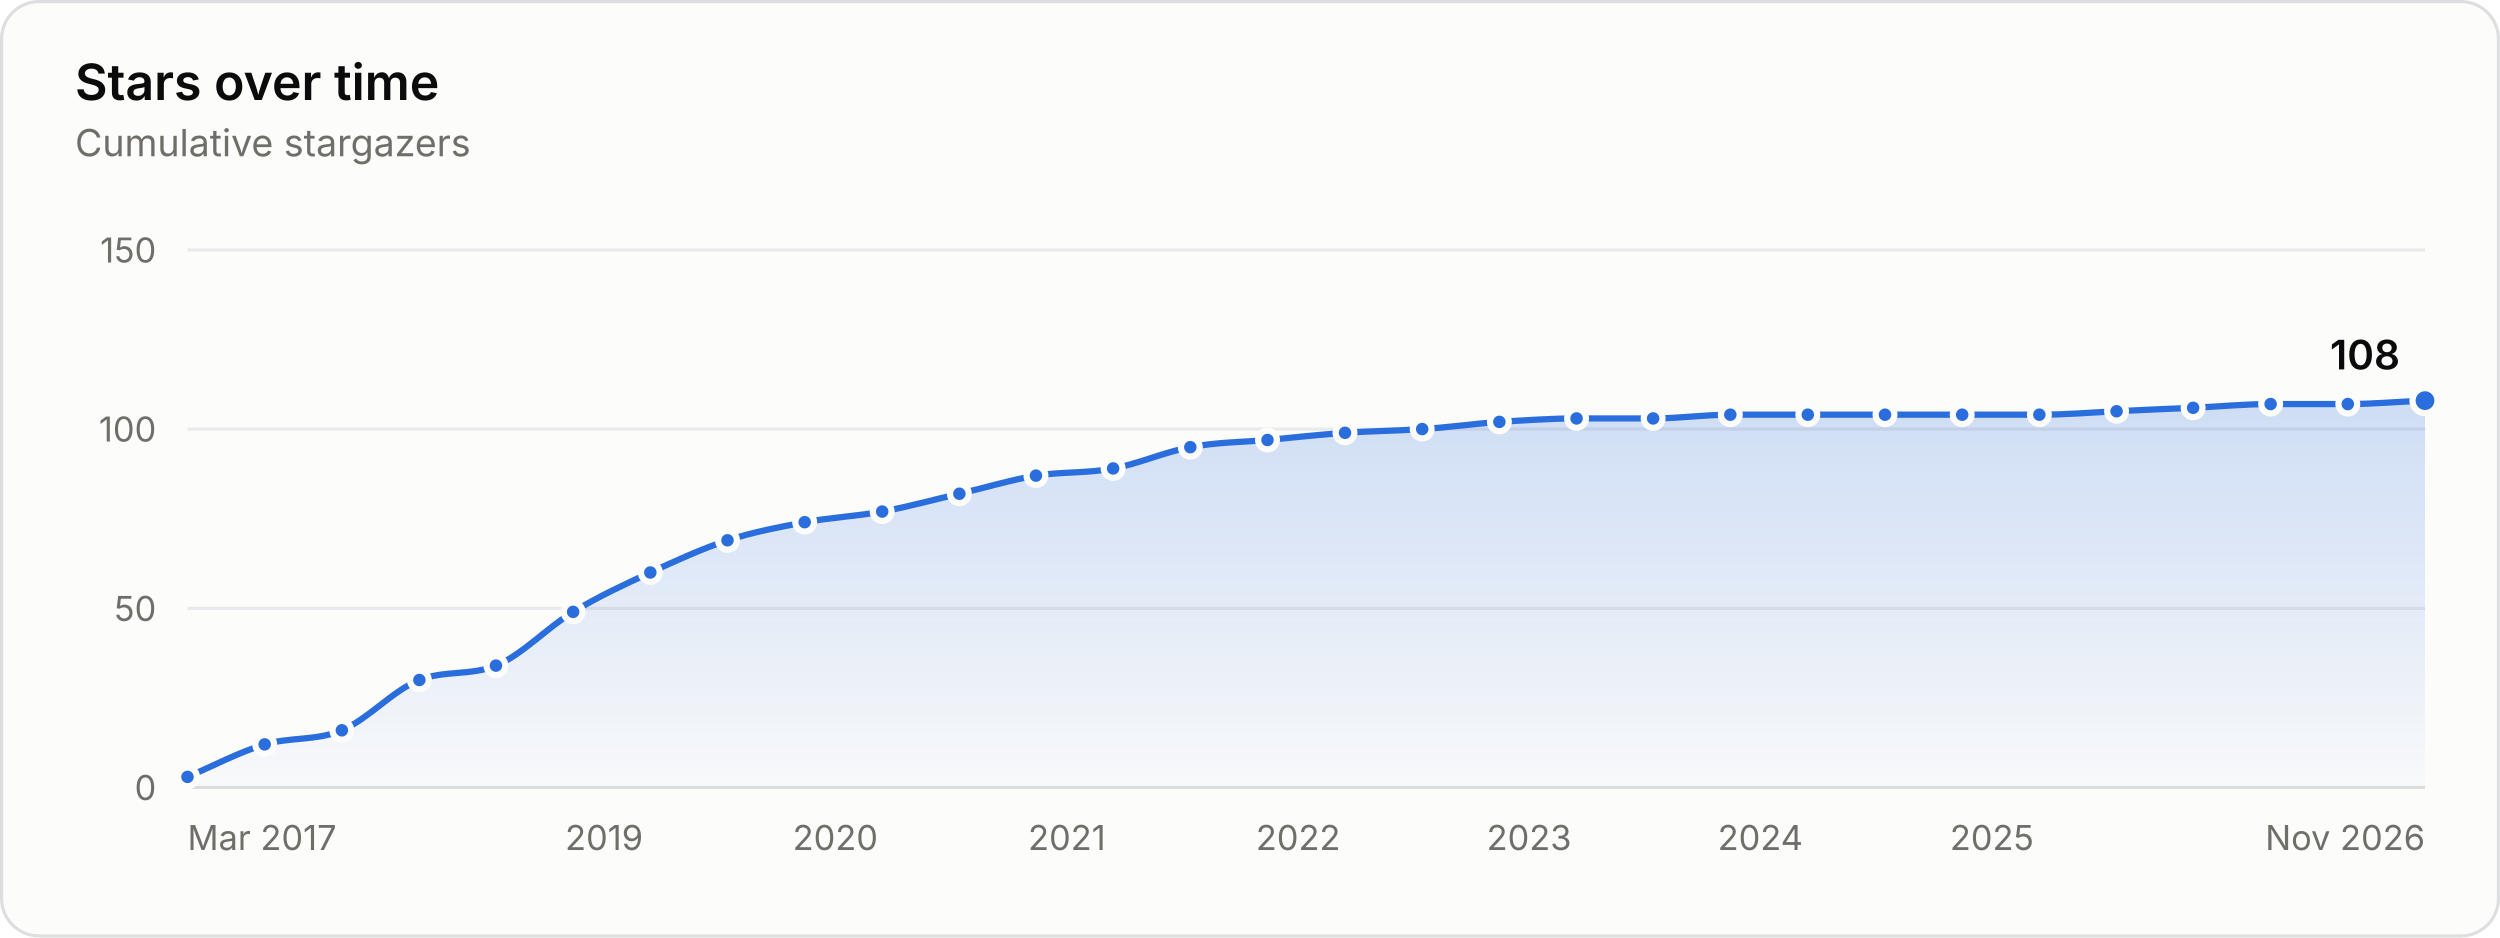
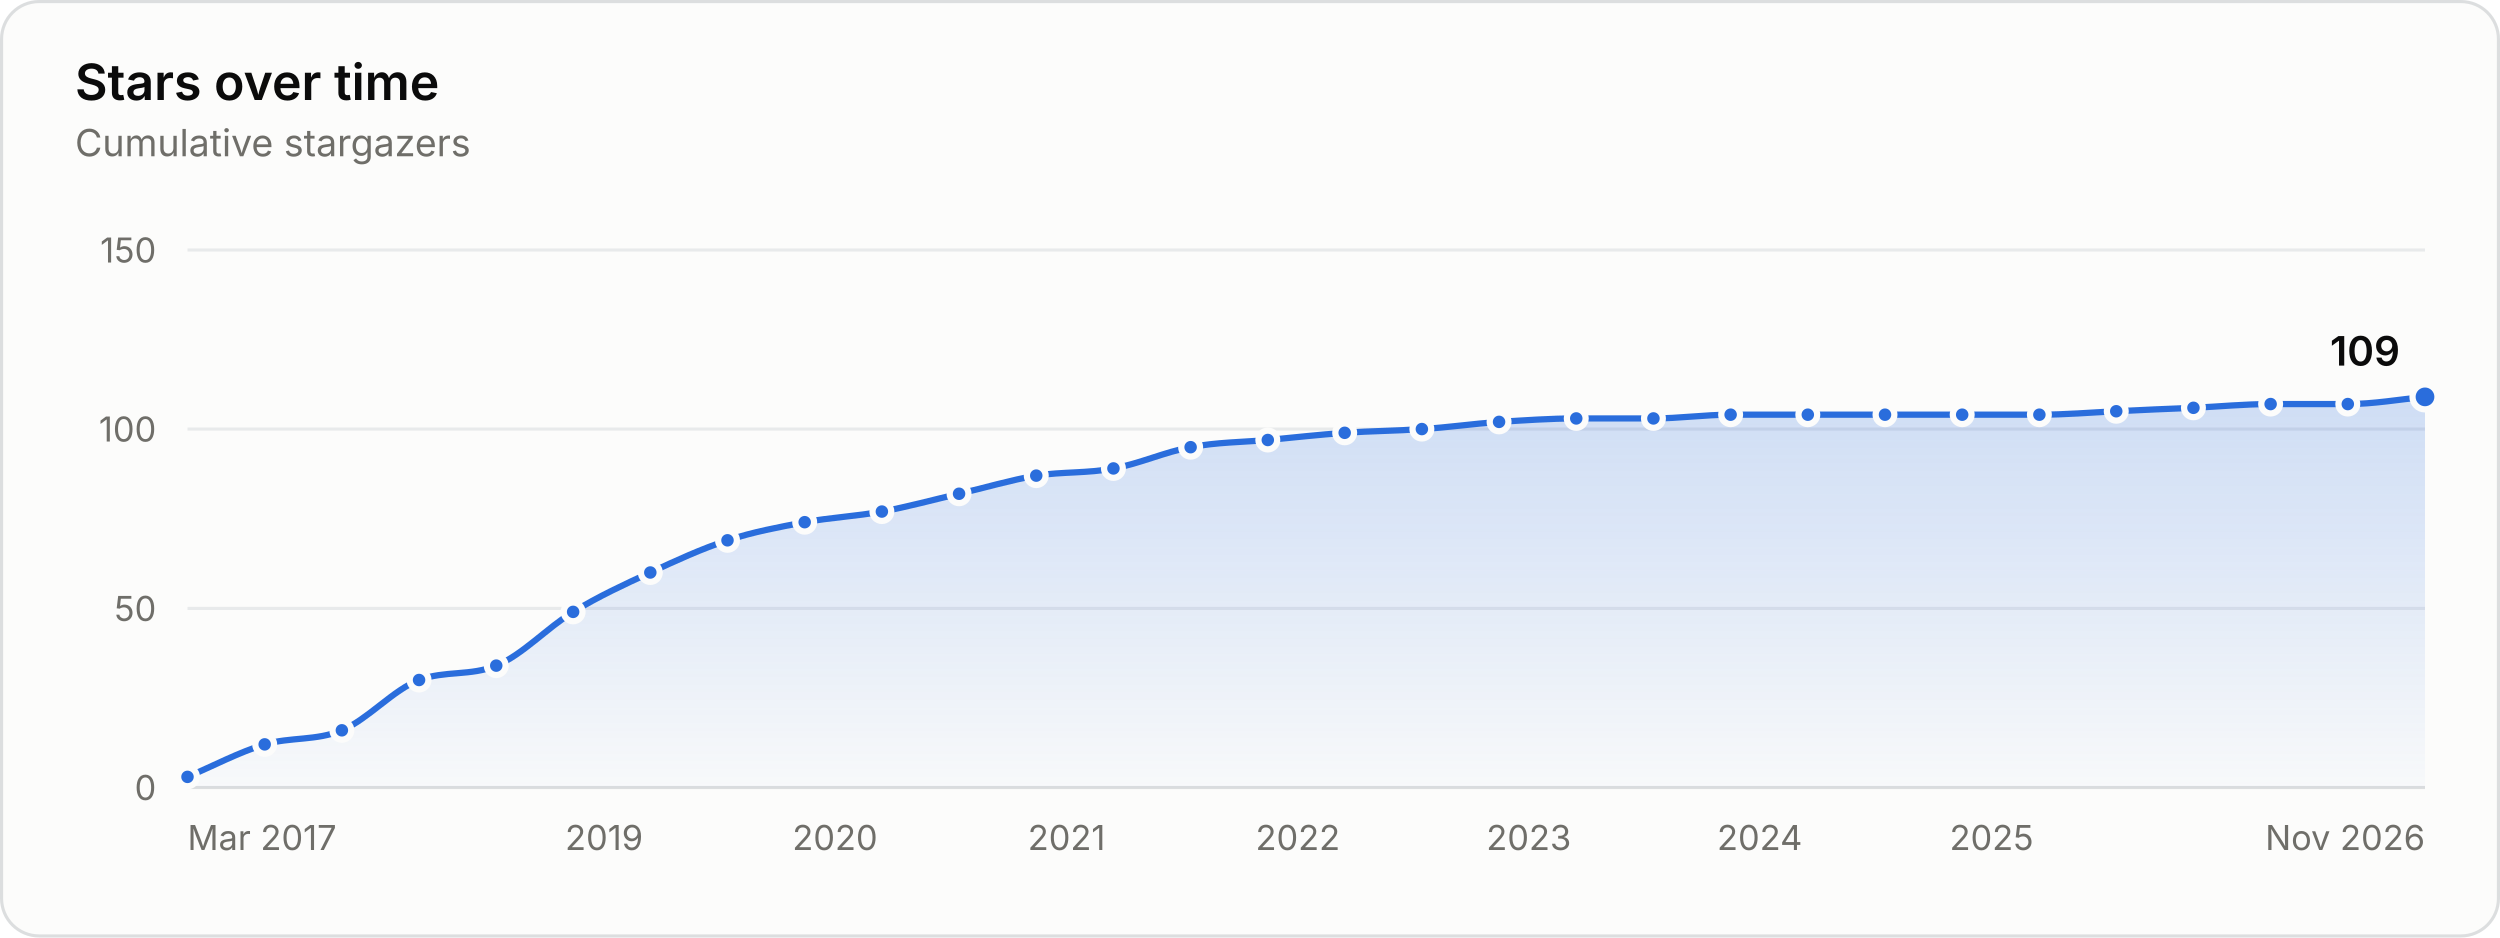
<svg xmlns="http://www.w3.org/2000/svg" width="800" height="300" viewBox="0 0 800 300" role="img" aria-labelledby="title desc">
  <style>.gs-draw{animation:gs-draw 1.6s linear backwards}@keyframes gs-draw{from{stroke-dasharray:1;stroke-dashoffset:1}to{stroke-dasharray:1;stroke-dashoffset:0}}.gs-fade{animation:gs-fade .5s ease-out backwards}@keyframes gs-fade{from{opacity:0}to{opacity:1}}.gs-pop{animation:gs-pop .25s ease-out backwards;transform-box:fill-box;transform-origin:center}@keyframes gs-pop{from{opacity:0;transform:scale(.4)}to{opacity:1;transform:scale(1)}}@media (prefers-reduced-motion: reduce){.gs-draw,.gs-fade,.gs-pop{animation:none!important}}</style>
  <rect x="0.5" y="0.5" width="799" height="299" rx="12" fill="#fcfcfb" stroke="#dcdedf" />
  <g font-family="&quot;IBM Plex Sans&quot;, system-ui, -apple-system, &quot;Segoe UI&quot;, sans-serif" font-size="11" fill="#52514e" style="font-variant-numeric:tabular-nums">
    <defs>
      <linearGradient id="stars-fade" x1="0" y1="0" x2="0" y2="1">
        <stop stop-color="#2a6ddc" stop-opacity="0.22" />
        <stop offset="1" stop-color="#2a6ddc" stop-opacity="0.02" />
      </linearGradient>
    </defs>
    <text x="24" y="32" fill="#0b0b0b" font-size="16" font-weight="600">Stars over time</text>
    <text x="24.0" y="50.0" fill="#6f6e69" font-size="12">Cumulative stargazers</text>
    <line x1="60.0" x2="776.0" y1="252.0" y2="252.0" stroke="#dcdedf" />
    <text x="50.0" y="256.0" fill="#6f6e69" text-anchor="end">0</text>
    <line x1="60.0" x2="776.0" y1="194.7" y2="194.7" stroke="#e8eaeb" />
    <text x="50.0" y="198.7" fill="#6f6e69" text-anchor="end">50</text>
    <line x1="60.0" x2="776.0" y1="137.3" y2="137.3" stroke="#e8eaeb" />
    <text x="50.0" y="141.3" fill="#6f6e69" text-anchor="end">100</text>
    <line x1="60.0" x2="776.0" y1="80.0" y2="80.0" stroke="#e8eaeb" />
    <text x="50.0" y="84.0" fill="#6f6e69" text-anchor="end">150</text>
    <text x="60.0" y="272.0" fill="#6f6e69">Mar 2017</text>
    <text x="193.3" y="272.0" fill="#6f6e69" text-anchor="middle">2019</text>
-     <text x="267.3" y="272.0" fill="#6f6e69" text-anchor="middle">2020</text>
-     <text x="341.4" y="272.0" fill="#6f6e69" text-anchor="middle">2021</text>
-     <text x="415.4" y="272.0" fill="#6f6e69" text-anchor="middle">2022</text>
-     <text x="489.3" y="272.0" fill="#6f6e69" text-anchor="middle">2023</text>
-     <text x="563.3" y="272.0" fill="#6f6e69" text-anchor="middle">2024</text>
-     <text x="637.4" y="272.0" fill="#6f6e69" text-anchor="middle">2025</text>
+     <text x="267.2" y="272.0" fill="#6f6e69" text-anchor="middle">2020</text>
+     <text x="341.3" y="272.0" fill="#6f6e69" text-anchor="middle">2021</text>
+     <text x="415.3" y="272.0" fill="#6f6e69" text-anchor="middle">2022</text>
+     <text x="489.2" y="272.0" fill="#6f6e69" text-anchor="middle">2023</text>
+     <text x="563.1" y="272.0" fill="#6f6e69" text-anchor="middle">2024</text>
+     <text x="637.3" y="272.0" fill="#6f6e69" text-anchor="middle">2025</text>
    <text x="776.0" y="272.0" fill="#6f6e69" text-anchor="end">Nov 2026</text>
    <g class="gs-fade">
-       <path d="M60.0 248.6C68.2 245.1 76.5 240.7 84.7 238.2C93.0 235.8 101.2 237.1 109.4 233.7C117.7 230.2 125.9 220.8 134.2 217.6C142.3 214.4 150.5 216.3 158.7 213.0C166.9 209.7 175.1 200.8 183.4 195.8C191.6 190.8 199.9 187.0 208.1 183.2C216.3 179.4 224.6 175.6 232.8 172.9C241.1 170.2 249.3 168.7 257.5 167.1C265.8 165.6 274.0 165.2 282.3 163.7C290.5 162.2 298.7 159.9 307.0 158.0C315.1 156.1 323.3 153.6 331.5 152.2C339.7 150.9 348.0 151.5 356.2 149.9C364.4 148.4 372.7 144.6 380.9 143.1C389.2 141.5 397.4 141.5 405.6 140.8C413.9 140.0 422.1 139.1 430.4 138.5C438.6 137.9 446.8 137.9 455.1 137.3C463.3 136.8 471.6 135.6 479.8 135.0C488.0 134.5 496.3 133.9 504.5 133.9C512.7 133.9 520.9 133.9 529.0 133.9C537.3 133.9 545.5 132.7 553.7 132.7C562.0 132.7 570.2 132.7 578.5 132.7C586.7 132.7 594.9 132.7 603.2 132.7C611.4 132.7 619.7 132.7 627.9 132.7C636.1 132.7 644.4 132.7 652.6 132.7C660.9 132.7 669.1 132.0 677.3 131.6C685.5 131.2 693.7 130.8 701.8 130.5C710.1 130.1 718.3 129.3 726.6 129.3C734.8 129.3 743.0 129.3 751.3 129.3C759.5 129.3 767.8 128.5 776.0 128.2L776.0 252.0L60.0 252.0Z" fill="url(#stars-fade)" />
+       <path d="M60.0 248.6C68.2 245.1 76.5 240.7 84.7 238.2C92.9 235.8 101.2 237.1 109.4 233.7C117.7 230.2 125.9 220.7 134.1 217.6C142.4 214.5 150.6 216.4 158.8 213.0C167.0 209.7 175.2 200.8 183.4 195.8C191.6 190.8 199.8 187.0 208.1 183.2C216.3 179.4 224.5 175.6 232.8 172.9C241.0 170.2 249.2 168.7 257.5 167.1C265.7 165.6 274.0 165.2 282.2 163.7C290.4 162.2 298.7 159.9 306.9 158.0C315.1 156.1 323.4 153.6 331.6 152.2C339.9 150.9 348.1 151.5 356.3 149.9C364.6 148.4 372.8 144.6 381.0 143.1C389.3 141.5 397.5 141.5 405.7 140.8C413.9 140.0 422.1 139.1 430.3 138.5C438.5 137.9 446.7 137.9 455.0 137.3C463.2 136.8 471.4 135.6 479.7 135.0C487.9 134.5 496.1 133.9 504.4 133.9C512.6 133.9 520.9 133.9 529.1 133.9C537.3 133.9 545.6 132.7 553.8 132.7C562.0 132.7 570.3 132.7 578.5 132.7C586.8 132.7 595.0 132.7 603.2 132.7C611.5 132.7 619.7 132.7 627.9 132.7C636.2 132.7 644.4 132.7 652.6 132.7C660.8 132.7 669.0 132.0 677.2 131.6C685.4 131.2 693.6 130.8 701.9 130.5C710.1 130.1 718.3 129.3 726.6 129.3C734.8 129.3 743.1 129.3 751.3 129.3C759.5 129.3 767.8 127.8 776.0 127.0L776.0 252.0L60.0 252.0Z" fill="url(#stars-fade)" />
    </g>
    <g class="gs-draw">
-       <path d="M60.0 248.6C68.2 245.1 76.5 240.7 84.7 238.2C93.0 235.8 101.2 237.1 109.4 233.7C117.7 230.2 125.9 220.8 134.2 217.6C142.3 214.4 150.5 216.3 158.7 213.0C166.9 209.7 175.1 200.8 183.4 195.8C191.6 190.8 199.9 187.0 208.1 183.2C216.3 179.4 224.6 175.6 232.8 172.9C241.1 170.2 249.3 168.7 257.5 167.1C265.8 165.6 274.0 165.2 282.3 163.7C290.5 162.2 298.7 159.9 307.0 158.0C315.1 156.1 323.3 153.6 331.5 152.2C339.7 150.9 348.0 151.5 356.2 149.9C364.4 148.4 372.7 144.6 380.9 143.1C389.2 141.5 397.4 141.5 405.6 140.8C413.9 140.0 422.1 139.1 430.4 138.5C438.6 137.9 446.8 137.9 455.1 137.3C463.3 136.8 471.6 135.6 479.8 135.0C488.0 134.5 496.3 133.9 504.5 133.9C512.7 133.9 520.9 133.9 529.0 133.9C537.3 133.9 545.5 132.7 553.7 132.7C562.0 132.7 570.2 132.7 578.5 132.7C586.7 132.7 594.9 132.7 603.2 132.7C611.4 132.7 619.7 132.7 627.9 132.7C636.1 132.7 644.4 132.7 652.6 132.7C660.9 132.7 669.1 132.0 677.3 131.6C685.5 131.2 693.7 130.8 701.8 130.5C710.1 130.1 718.3 129.3 726.6 129.3C734.8 129.3 743.0 129.3 751.3 129.3C759.5 129.3 767.8 128.5 776.0 128.2" fill="none" stroke="#2a6ddc" stroke-width="2" stroke-linejoin="round" stroke-linecap="round" pathLength="1" />
+       <path d="M60.0 248.6C68.2 245.1 76.5 240.7 84.7 238.2C92.9 235.8 101.2 237.1 109.4 233.7C117.7 230.2 125.9 220.7 134.1 217.6C142.4 214.5 150.6 216.4 158.8 213.0C167.0 209.7 175.2 200.8 183.4 195.8C191.6 190.8 199.8 187.0 208.1 183.2C216.3 179.4 224.5 175.6 232.8 172.9C241.0 170.2 249.2 168.7 257.5 167.1C265.7 165.6 274.0 165.2 282.2 163.7C290.4 162.2 298.7 159.9 306.9 158.0C315.1 156.1 323.4 153.6 331.6 152.2C339.9 150.9 348.1 151.5 356.3 149.9C364.6 148.4 372.8 144.6 381.0 143.1C389.3 141.5 397.5 141.5 405.7 140.8C413.9 140.0 422.1 139.1 430.3 138.5C438.5 137.9 446.7 137.9 455.0 137.3C463.2 136.8 471.4 135.6 479.7 135.0C487.9 134.5 496.1 133.9 504.4 133.9C512.6 133.9 520.9 133.9 529.1 133.9C537.3 133.9 545.6 132.7 553.8 132.7C562.0 132.7 570.3 132.7 578.5 132.7C586.8 132.7 595.0 132.7 603.2 132.7C611.5 132.7 619.7 132.7 627.9 132.7C636.2 132.7 644.4 132.7 652.6 132.7C660.8 132.7 669.0 132.0 677.2 131.6C685.4 131.2 693.6 130.8 701.9 130.5C710.1 130.1 718.3 129.3 726.6 129.3C734.8 129.3 743.1 129.3 751.3 129.3C759.5 129.3 767.8 127.8 776.0 127.0" fill="none" stroke="#2a6ddc" stroke-width="2" stroke-linejoin="round" stroke-linecap="round" pathLength="1" />
    </g>
    <g class="gs-pop">
      <circle cx="60.0" cy="248.6" r="3" fill="#2a6ddc" stroke="#fcfcfb" stroke-width="2" />
    </g>
    <g class="gs-pop" style="animation-delay:58ms">
      <circle cx="84.7" cy="238.2" r="3" fill="#2a6ddc" stroke="#fcfcfb" stroke-width="2" />
    </g>
    <g class="gs-pop" style="animation-delay:113ms">
      <circle cx="109.4" cy="233.7" r="3" fill="#2a6ddc" stroke="#fcfcfb" stroke-width="2" />
    </g>
    <g class="gs-pop" style="animation-delay:176ms">
-       <circle cx="134.2" cy="217.6" r="3" fill="#2a6ddc" stroke="#fcfcfb" stroke-width="2" />
+       <circle cx="134.1" cy="217.6" r="3" fill="#2a6ddc" stroke="#fcfcfb" stroke-width="2" />
    </g>
    <g class="gs-pop" style="animation-delay:231ms">
-       <circle cx="158.7" cy="213.0" r="3" fill="#2a6ddc" stroke="#fcfcfb" stroke-width="2" />
+       <circle cx="158.8" cy="213.0" r="3" fill="#2a6ddc" stroke="#fcfcfb" stroke-width="2" />
    </g>
    <g class="gs-pop" style="animation-delay:296ms">
      <circle cx="183.4" cy="195.8" r="3" fill="#2a6ddc" stroke="#fcfcfb" stroke-width="2" />
    </g>
    <g class="gs-pop" style="animation-delay:356ms">
      <circle cx="208.1" cy="183.2" r="3" fill="#2a6ddc" stroke="#fcfcfb" stroke-width="2" />
    </g>
    <g class="gs-pop" style="animation-delay:414ms">
      <circle cx="232.8" cy="172.9" r="3" fill="#2a6ddc" stroke="#fcfcfb" stroke-width="2" />
    </g>
    <g class="gs-pop" style="animation-delay:469ms">
      <circle cx="257.5" cy="167.1" r="3" fill="#2a6ddc" stroke="#fcfcfb" stroke-width="2" />
    </g>
    <g class="gs-pop" style="animation-delay:523ms">
-       <circle cx="282.3" cy="163.7" r="3" fill="#2a6ddc" stroke="#fcfcfb" stroke-width="2" />
+       <circle cx="282.2" cy="163.7" r="3" fill="#2a6ddc" stroke="#fcfcfb" stroke-width="2" />
    </g>
    <g class="gs-pop" style="animation-delay:578ms">
-       <circle cx="307.0" cy="158.0" r="3" fill="#2a6ddc" stroke="#fcfcfb" stroke-width="2" />
+       <circle cx="306.9" cy="158.0" r="3" fill="#2a6ddc" stroke="#fcfcfb" stroke-width="2" />
    </g>
    <g class="gs-pop" style="animation-delay:633ms">
-       <circle cx="331.5" cy="152.2" r="3" fill="#2a6ddc" stroke="#fcfcfb" stroke-width="2" />
+       <circle cx="331.6" cy="152.2" r="3" fill="#2a6ddc" stroke="#fcfcfb" stroke-width="2" />
    </g>
    <g class="gs-pop" style="animation-delay:687ms">
-       <circle cx="356.2" cy="149.9" r="3" fill="#2a6ddc" stroke="#fcfcfb" stroke-width="2" />
+       <circle cx="356.3" cy="149.9" r="3" fill="#2a6ddc" stroke="#fcfcfb" stroke-width="2" />
    </g>
    <g class="gs-pop" style="animation-delay:742ms">
-       <circle cx="380.9" cy="143.1" r="3" fill="#2a6ddc" stroke="#fcfcfb" stroke-width="2" />
+       <circle cx="381.0" cy="143.1" r="3" fill="#2a6ddc" stroke="#fcfcfb" stroke-width="2" />
    </g>
    <g class="gs-pop" style="animation-delay:796ms">
-       <circle cx="405.6" cy="140.8" r="3" fill="#2a6ddc" stroke="#fcfcfb" stroke-width="2" />
+       <circle cx="405.7" cy="140.8" r="3" fill="#2a6ddc" stroke="#fcfcfb" stroke-width="2" />
    </g>
    <g class="gs-pop" style="animation-delay:850ms">
-       <circle cx="430.4" cy="138.5" r="3" fill="#2a6ddc" stroke="#fcfcfb" stroke-width="2" />
+       <circle cx="430.3" cy="138.5" r="3" fill="#2a6ddc" stroke="#fcfcfb" stroke-width="2" />
    </g>
-     <g class="gs-pop" style="animation-delay:904ms">
-       <circle cx="455.1" cy="137.3" r="3" fill="#2a6ddc" stroke="#fcfcfb" stroke-width="2" />
+     <g class="gs-pop" style="animation-delay:903ms">
+       <circle cx="455.0" cy="137.3" r="3" fill="#2a6ddc" stroke="#fcfcfb" stroke-width="2" />
    </g>
    <g class="gs-pop" style="animation-delay:957ms">
-       <circle cx="479.8" cy="135.0" r="3" fill="#2a6ddc" stroke="#fcfcfb" stroke-width="2" />
+       <circle cx="479.7" cy="135.0" r="3" fill="#2a6ddc" stroke="#fcfcfb" stroke-width="2" />
    </g>
    <g class="gs-pop" style="animation-delay:1011ms">
-       <circle cx="504.5" cy="133.9" r="3" fill="#2a6ddc" stroke="#fcfcfb" stroke-width="2" />
+       <circle cx="504.4" cy="133.9" r="3" fill="#2a6ddc" stroke="#fcfcfb" stroke-width="2" />
    </g>
    <g class="gs-pop" style="animation-delay:1064ms">
-       <circle cx="529.0" cy="133.9" r="3" fill="#2a6ddc" stroke="#fcfcfb" stroke-width="2" />
+       <circle cx="529.1" cy="133.9" r="3" fill="#2a6ddc" stroke="#fcfcfb" stroke-width="2" />
    </g>
    <g class="gs-pop" style="animation-delay:1118ms">
-       <circle cx="553.7" cy="132.7" r="3" fill="#2a6ddc" stroke="#fcfcfb" stroke-width="2" />
+       <circle cx="553.8" cy="132.7" r="3" fill="#2a6ddc" stroke="#fcfcfb" stroke-width="2" />
    </g>
    <g class="gs-pop" style="animation-delay:1171ms">
      <circle cx="578.5" cy="132.7" r="3" fill="#2a6ddc" stroke="#fcfcfb" stroke-width="2" />
    </g>
    <g class="gs-pop" style="animation-delay:1225ms">
      <circle cx="603.2" cy="132.7" r="3" fill="#2a6ddc" stroke="#fcfcfb" stroke-width="2" />
    </g>
    <g class="gs-pop" style="animation-delay:1279ms">
      <circle cx="627.9" cy="132.7" r="3" fill="#2a6ddc" stroke="#fcfcfb" stroke-width="2" />
    </g>
    <g class="gs-pop" style="animation-delay:1332ms">
      <circle cx="652.6" cy="132.7" r="3" fill="#2a6ddc" stroke="#fcfcfb" stroke-width="2" />
    </g>
-     <g class="gs-pop" style="animation-delay:1386ms">
-       <circle cx="677.3" cy="131.6" r="3" fill="#2a6ddc" stroke="#fcfcfb" stroke-width="2" />
+     <g class="gs-pop" style="animation-delay:1385ms">
+       <circle cx="677.2" cy="131.6" r="3" fill="#2a6ddc" stroke="#fcfcfb" stroke-width="2" />
    </g>
    <g class="gs-pop" style="animation-delay:1439ms">
-       <circle cx="701.8" cy="130.5" r="3" fill="#2a6ddc" stroke="#fcfcfb" stroke-width="2" />
+       <circle cx="701.9" cy="130.5" r="3" fill="#2a6ddc" stroke="#fcfcfb" stroke-width="2" />
    </g>
    <g class="gs-pop" style="animation-delay:1493ms">
      <circle cx="726.6" cy="129.3" r="3" fill="#2a6ddc" stroke="#fcfcfb" stroke-width="2" />
    </g>
    <g class="gs-pop" style="animation-delay:1546ms">
      <circle cx="751.3" cy="129.3" r="3" fill="#2a6ddc" stroke="#fcfcfb" stroke-width="2" />
    </g>
    <g class="gs-fade" style="animation-delay:1600ms">
-       <circle cx="776.0" cy="128.2" r="4" fill="#2a6ddc" stroke="#fcfcfb" stroke-width="2" />
-       <text x="768.0" y="118.2" fill="#0b0b0b" text-anchor="end" font-size="13" font-weight="600">108</text>
+       <circle cx="776.0" cy="127.0" r="4" fill="#2a6ddc" stroke="#fcfcfb" stroke-width="2" />
+       <text x="768.0" y="117.0" fill="#0b0b0b" text-anchor="end" font-size="13" font-weight="600">109</text>
    </g>
    <rect x="60.0" y="80" width="12.4" height="172" fill-opacity="0" />
    <rect x="72.4" y="80" width="24.7" height="172" fill-opacity="0" />
    <rect x="97.1" y="80" width="24.7" height="172" fill-opacity="0" />
-     <rect x="121.8" y="80" width="24.6" height="172" fill-opacity="0" />
-     <rect x="146.4" y="80" width="24.6" height="172" fill-opacity="0" />
-     <rect x="171.0" y="80" width="24.7" height="172" fill-opacity="0" />
+     <rect x="121.8" y="80" width="24.7" height="172" fill-opacity="0" />
+     <rect x="146.5" y="80" width="24.6" height="172" fill-opacity="0" />
+     <rect x="171.1" y="80" width="24.6" height="172" fill-opacity="0" />
    <rect x="195.7" y="80" width="24.7" height="172" fill-opacity="0" />
-     <rect x="220.5" y="80" width="24.7" height="172" fill-opacity="0" />
-     <rect x="245.2" y="80" width="24.7" height="172" fill-opacity="0" />
-     <rect x="269.9" y="80" width="24.7" height="172" fill-opacity="0" />
-     <rect x="294.6" y="80" width="24.6" height="172" fill-opacity="0" />
-     <rect x="319.2" y="80" width="24.6" height="172" fill-opacity="0" />
-     <rect x="343.8" y="80" width="24.7" height="172" fill-opacity="0" />
-     <rect x="368.6" y="80" width="24.7" height="172" fill-opacity="0" />
-     <rect x="393.3" y="80" width="24.7" height="172" fill-opacity="0" />
-     <rect x="418.0" y="80" width="24.7" height="172" fill-opacity="0" />
-     <rect x="442.7" y="80" width="24.7" height="172" fill-opacity="0" />
-     <rect x="467.4" y="80" width="24.7" height="172" fill-opacity="0" />
-     <rect x="492.2" y="80" width="24.6" height="172" fill-opacity="0" />
-     <rect x="516.8" y="80" width="24.6" height="172" fill-opacity="0" />
-     <rect x="541.4" y="80" width="24.7" height="172" fill-opacity="0" />
-     <rect x="566.1" y="80" width="24.7" height="172" fill-opacity="0" />
-     <rect x="590.8" y="80" width="24.7" height="172" fill-opacity="0" />
-     <rect x="615.5" y="80" width="24.7" height="172" fill-opacity="0" />
-     <rect x="640.3" y="80" width="24.7" height="172" fill-opacity="0" />
-     <rect x="665.0" y="80" width="24.6" height="172" fill-opacity="0" />
-     <rect x="689.6" y="80" width="24.6" height="172" fill-opacity="0" />
+     <rect x="220.4" y="80" width="24.7" height="172" fill-opacity="0" />
+     <rect x="245.1" y="80" width="24.7" height="172" fill-opacity="0" />
+     <rect x="269.8" y="80" width="24.7" height="172" fill-opacity="0" />
+     <rect x="294.5" y="80" width="24.7" height="172" fill-opacity="0" />
+     <rect x="319.3" y="80" width="24.7" height="172" fill-opacity="0" />
+     <rect x="344.0" y="80" width="24.7" height="172" fill-opacity="0" />
+     <rect x="368.7" y="80" width="24.7" height="172" fill-opacity="0" />
+     <rect x="393.4" y="80" width="24.6" height="172" fill-opacity="0" />
+     <rect x="418.0" y="80" width="24.6" height="172" fill-opacity="0" />
+     <rect x="442.6" y="80" width="24.7" height="172" fill-opacity="0" />
+     <rect x="467.3" y="80" width="24.7" height="172" fill-opacity="0" />
+     <rect x="492.0" y="80" width="24.7" height="172" fill-opacity="0" />
+     <rect x="516.7" y="80" width="24.7" height="172" fill-opacity="0" />
+     <rect x="541.5" y="80" width="24.7" height="172" fill-opacity="0" />
+     <rect x="566.2" y="80" width="24.7" height="172" fill-opacity="0" />
+     <rect x="590.9" y="80" width="24.7" height="172" fill-opacity="0" />
+     <rect x="615.6" y="80" width="24.7" height="172" fill-opacity="0" />
+     <rect x="640.3" y="80" width="24.6" height="172" fill-opacity="0" />
+     <rect x="664.9" y="80" width="24.6" height="172" fill-opacity="0" />
+     <rect x="689.5" y="80" width="24.7" height="172" fill-opacity="0" />
    <rect x="714.2" y="80" width="24.7" height="172" fill-opacity="0" />
    <rect x="738.9" y="80" width="24.7" height="172" fill-opacity="0" />
    <rect x="763.6" y="80" width="12.4" height="172" fill-opacity="0" />
  </g>
</svg>
